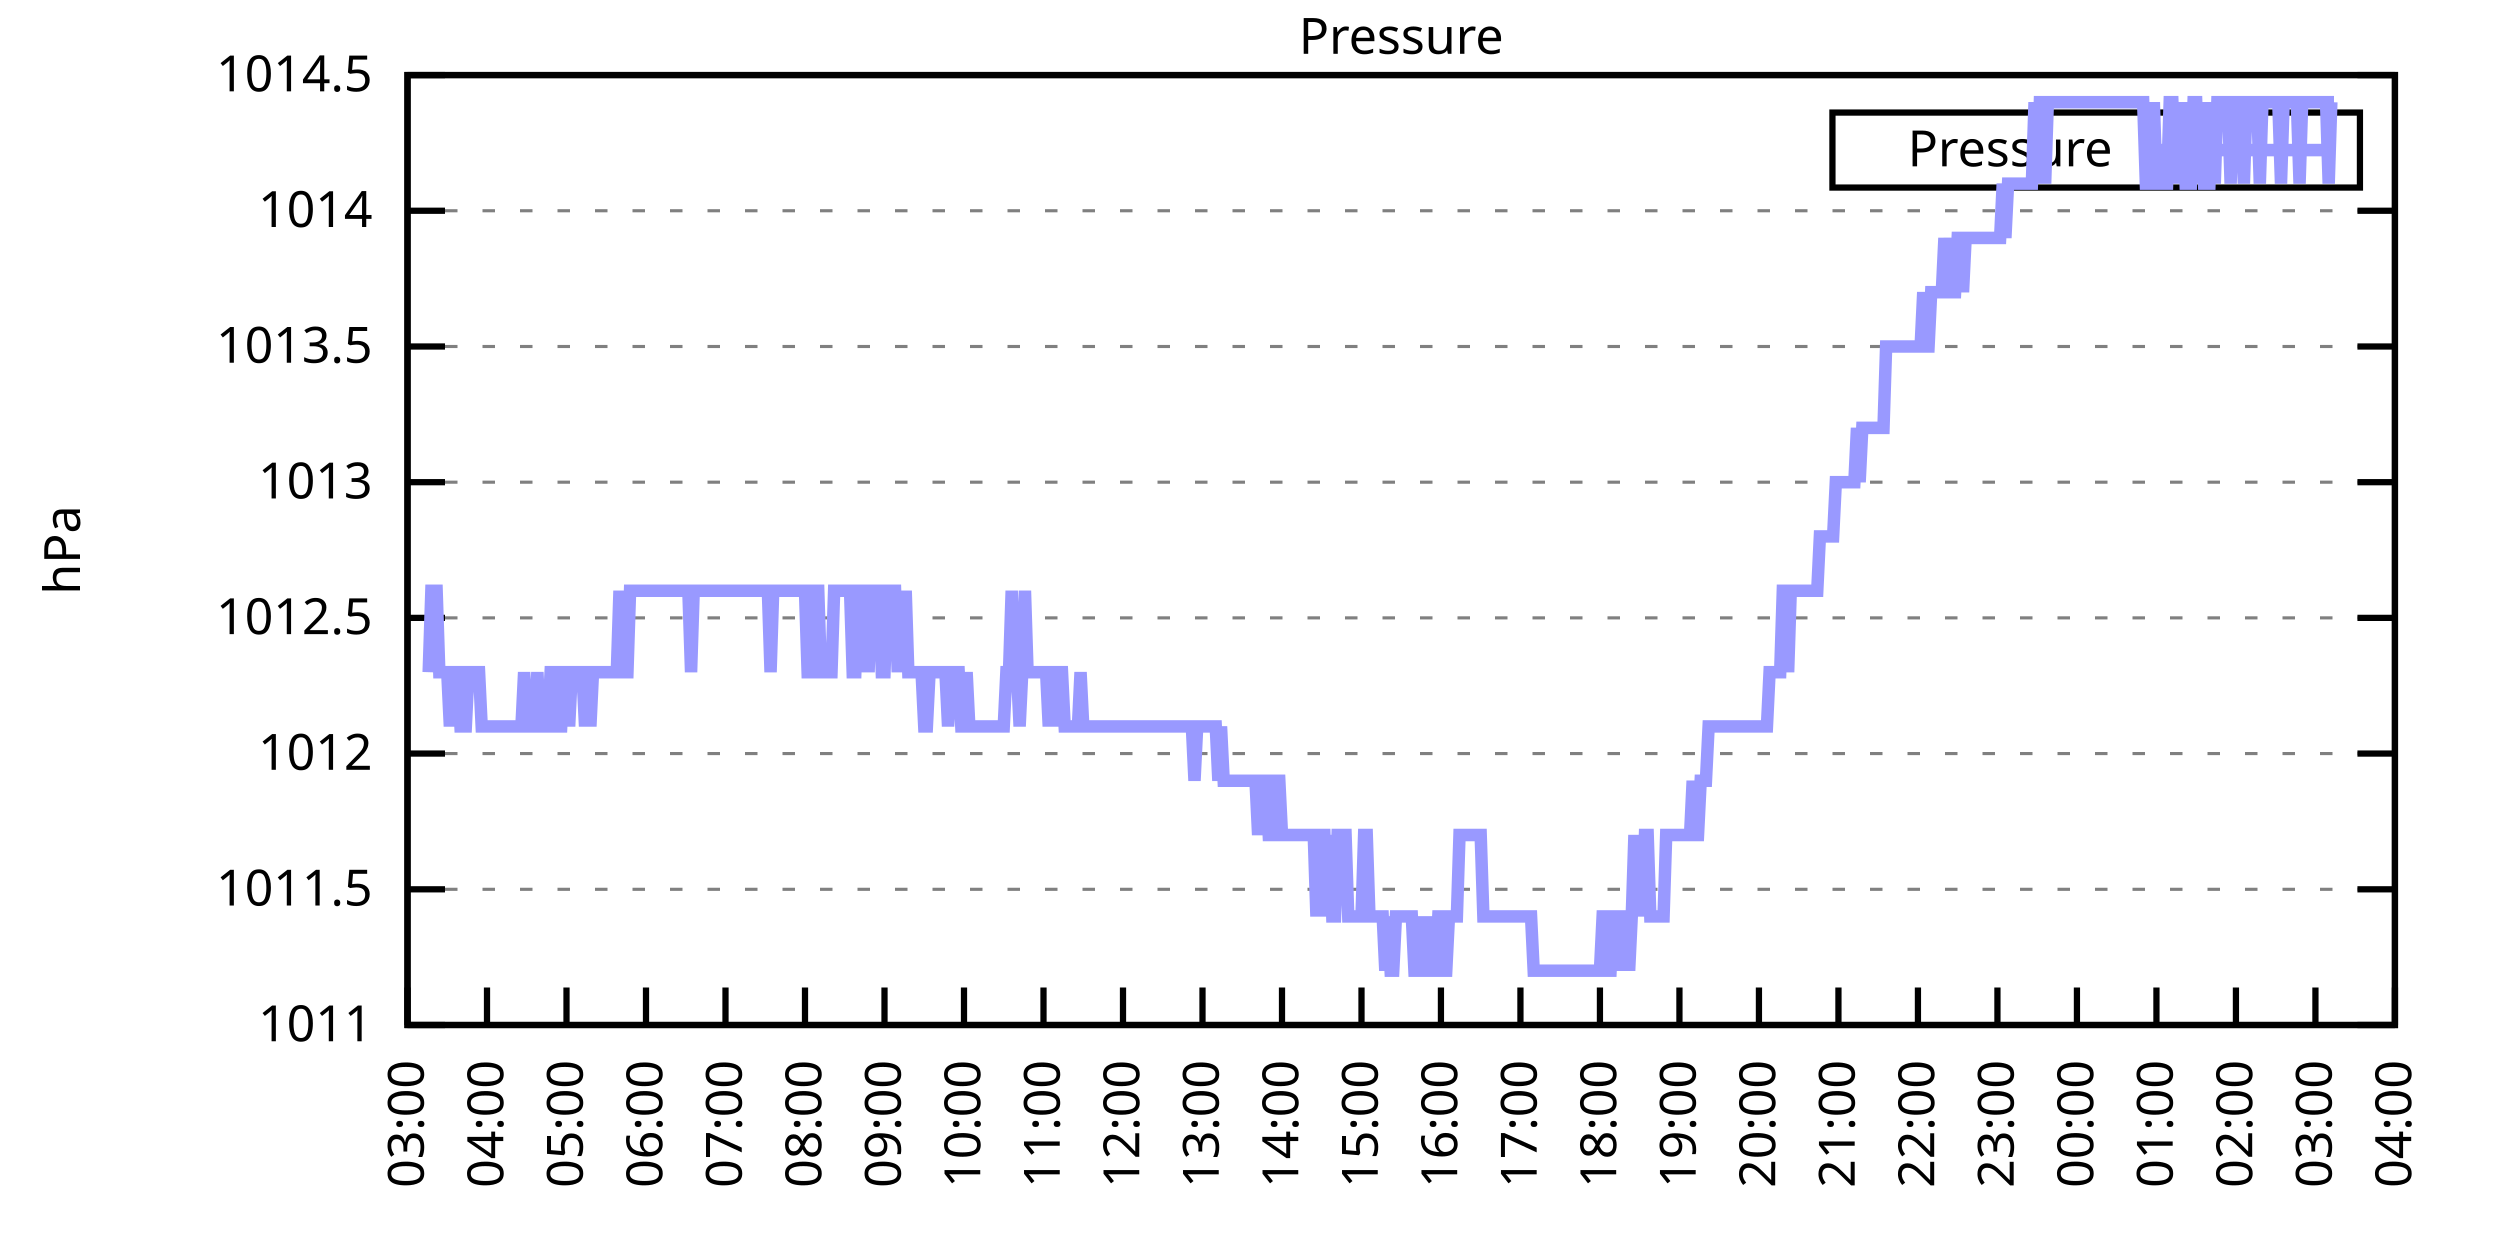
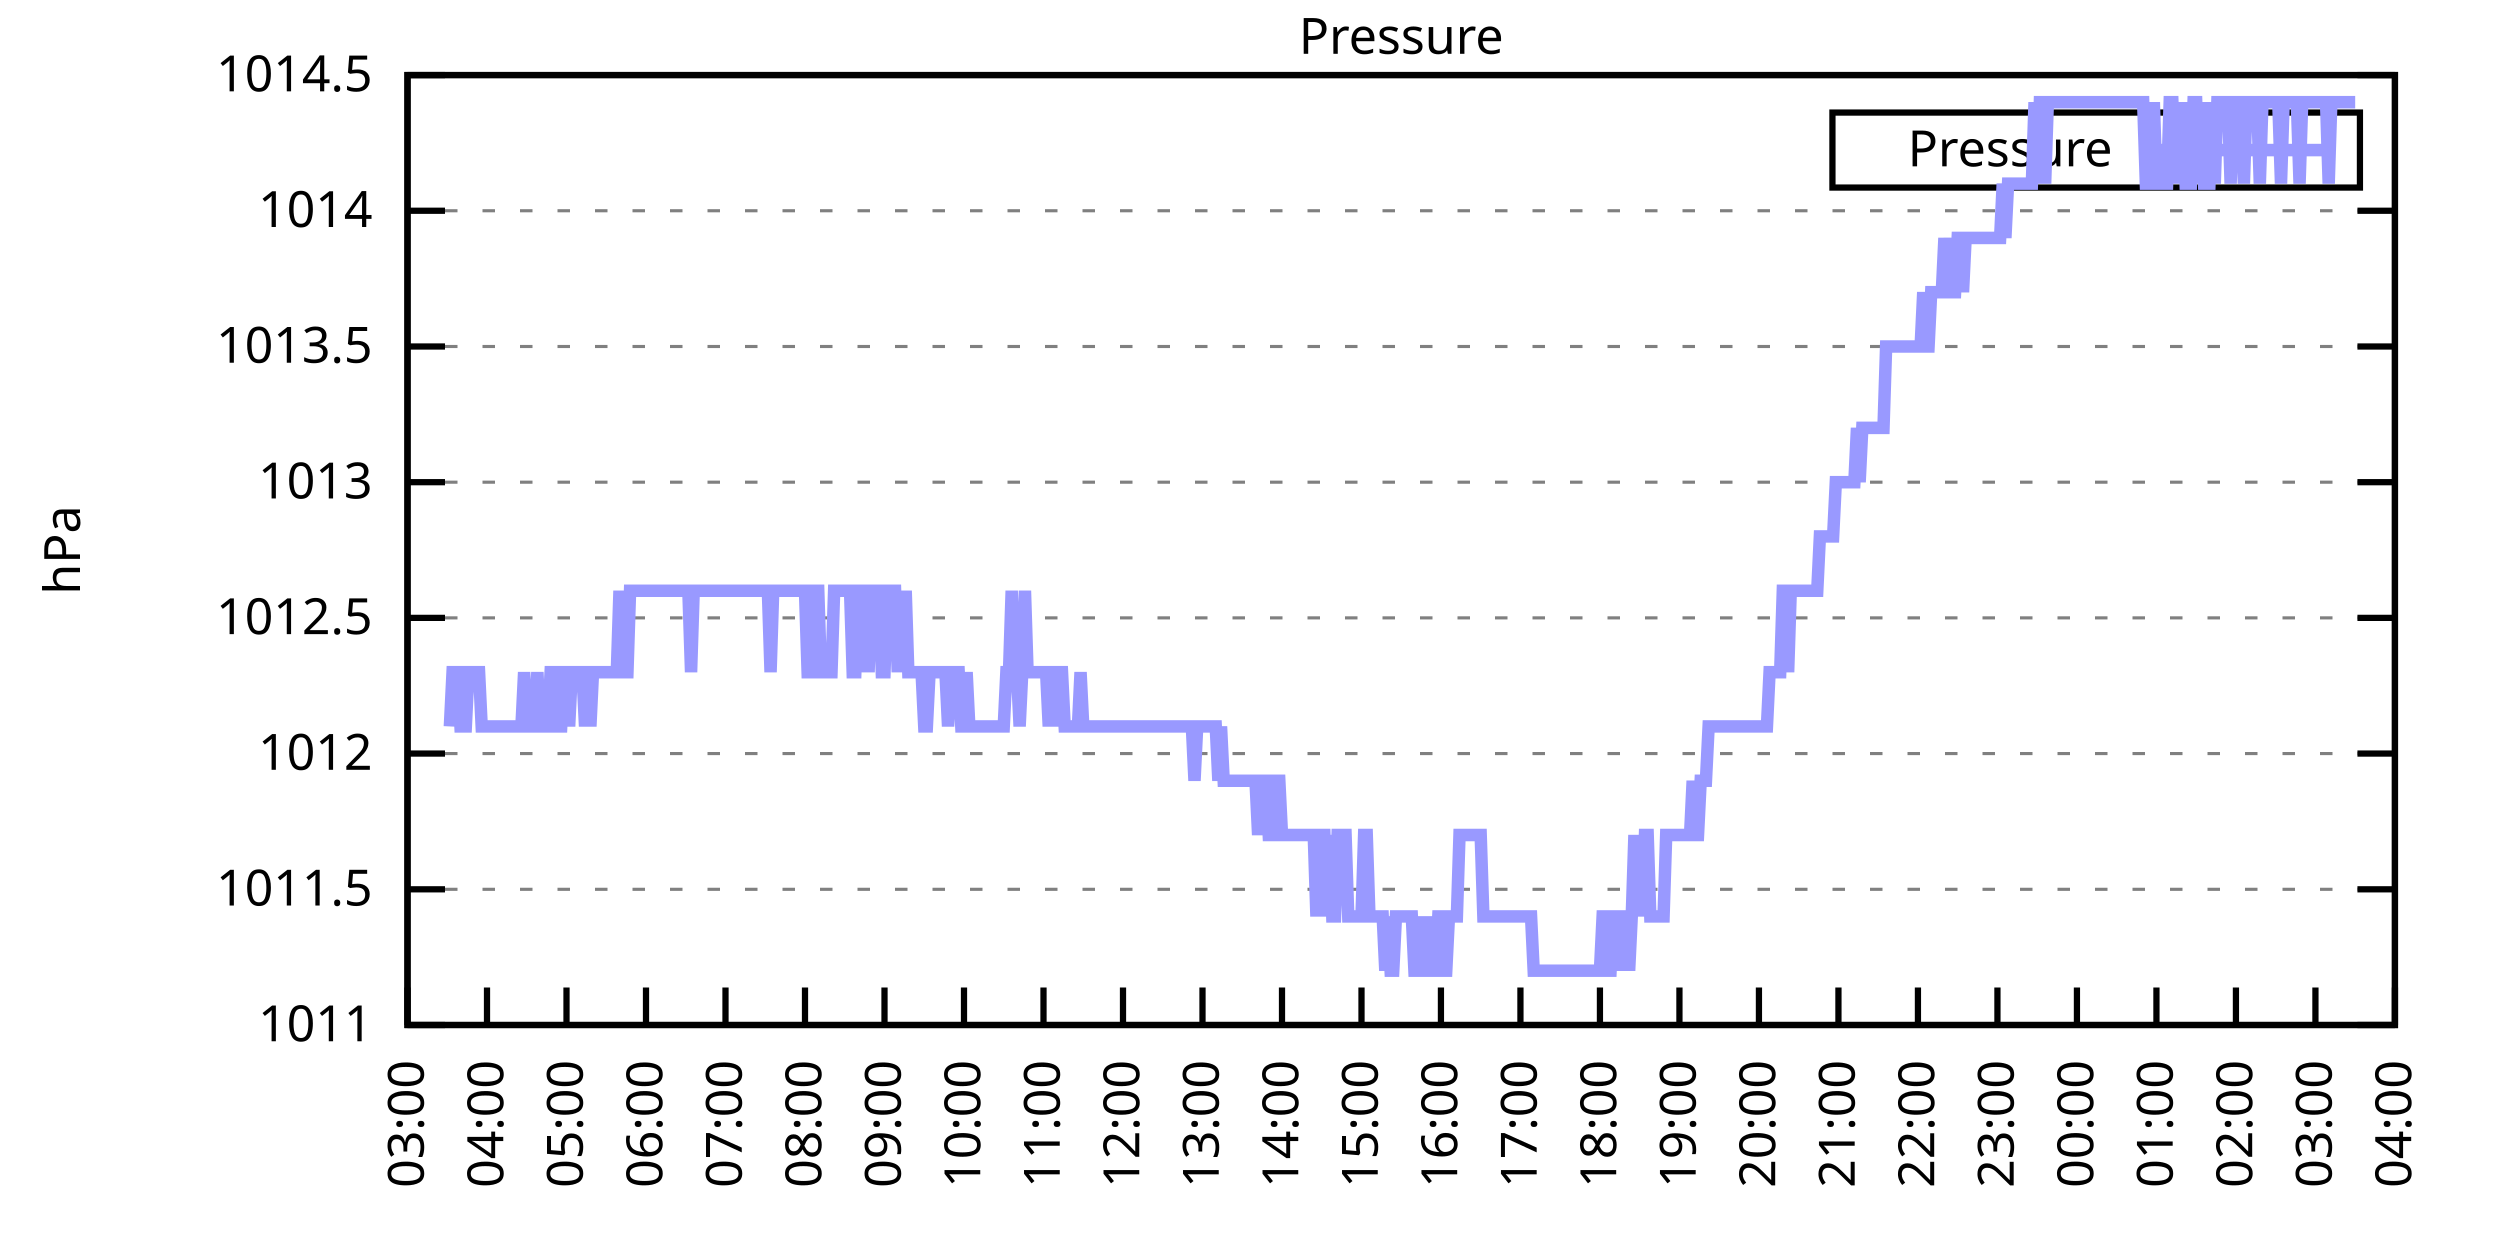
<svg xmlns="http://www.w3.org/2000/svg" xmlns:xlink="http://www.w3.org/1999/xlink" width="400" height="200" viewBox="0 0 400 200">
  <g id="gnuplot_canvas">
    <rect x="0" y="0" width="400" height="200" fill="none" />
    <defs>
      <circle id="gpDot" r="0.5" stroke-width="0.5" stroke="currentColor" />
      <path id="gpPt0" stroke-width="0.333" stroke="currentColor" d="M-1,0 h2 M0,-1 v2" />
      <path id="gpPt1" stroke-width="0.333" stroke="currentColor" d="M-1,-1 L1,1 M1,-1 L-1,1" />
      <path id="gpPt2" stroke-width="0.333" stroke="currentColor" d="M-1,0 L1,0 M0,-1 L0,1 M-1,-1 L1,1 M-1,1 L1,-1" />
      <rect id="gpPt3" stroke-width="0.333" stroke="currentColor" x="-1" y="-1" width="2" height="2" />
      <rect id="gpPt4" stroke-width="0.333" stroke="currentColor" fill="currentColor" x="-1" y="-1" width="2" height="2" />
      <circle id="gpPt5" stroke-width="0.333" stroke="currentColor" cx="0" cy="0" r="1" />
      <use xlink:href="#gpPt5" id="gpPt6" fill="currentColor" stroke="none" />
      <path id="gpPt7" stroke-width="0.333" stroke="currentColor" d="M0,-1.33 L-1.33,0.67 L1.33,0.67 z" />
      <use xlink:href="#gpPt7" id="gpPt8" fill="currentColor" stroke="none" />
      <use xlink:href="#gpPt7" id="gpPt9" stroke="currentColor" transform="rotate(180)" />
      <use xlink:href="#gpPt9" id="gpPt10" fill="currentColor" stroke="none" />
      <use xlink:href="#gpPt3" id="gpPt11" stroke="currentColor" transform="rotate(45)" />
      <use xlink:href="#gpPt11" id="gpPt12" fill="currentColor" stroke="none" />
      <path id="gpPt13" stroke-width="0.333" stroke="currentColor" d="M0,1.330 L1.265,0.411 L0.782,-1.067 L-0.782,-1.076 L-1.265,0.411 z" />
      <use xlink:href="#gpPt13" id="gpPt14" fill="currentColor" stroke="none" />
      <filter id="textbox" filterUnits="objectBoundingBox" x="0" y="0" height="1" width="1">
        <feFlood flood-color="white" flood-opacity="1" result="bgnd" />
        <feComposite in="SourceGraphic" in2="bgnd" operator="atop" />
      </filter>
      <filter id="greybox" filterUnits="objectBoundingBox" x="0" y="0" height="1" width="1">
        <feFlood flood-color="lightgrey" flood-opacity="1" result="grey" />
        <feComposite in="SourceGraphic" in2="grey" operator="atop" />
      </filter>
    </defs>
    <g fill="none" color="white" stroke="currentColor" stroke-width="1.00" stroke-linecap="butt" stroke-linejoin="miter">
</g>
    <g fill="none" color="black" stroke="currentColor" stroke-width="1.00" stroke-linecap="butt" stroke-linejoin="miter">
      <g stroke="none" shape-rendering="crispEdges">
        <polygon fill="rgb(255, 255, 255)" points="65.20,164.00 383.18,164.00 383.18,12.02 65.20,12.02 " />
      </g>
    </g>
    <g fill="none" color="black" stroke="currentColor" stroke-width="1.00" stroke-linecap="butt" stroke-linejoin="miter">
</g>
    <g fill="none" color="black" stroke="black" stroke-width="0.50" stroke-linecap="butt" stroke-linejoin="miter">
</g>
    <g fill="none" color="gray" stroke="currentColor" stroke-width="0.50" stroke-linecap="butt" stroke-linejoin="miter">
      <path stroke="gray" stroke-dasharray="2,4" class="gridline" d="M65.20,164.00 L383.19,164.00  " />
    </g>
    <g fill="none" color="gray" stroke="gray" stroke-width="1.00" stroke-linecap="butt" stroke-linejoin="miter">
</g>
    <g fill="none" color="black" stroke="currentColor" stroke-width="1.00" stroke-linecap="butt" stroke-linejoin="miter">
      <path stroke="black" d="M65.20,164.00 L71.20,164.00 M383.19,164.00 L377.19,164.00  " />
      <g transform="translate(59.60,166.60)" stroke="none" fill="black" font-family="Sans" font-size="8.00" text-anchor="end">
        <text>
          <tspan font-family="Sans"> 1011</tspan>
        </text>
      </g>
    </g>
    <g fill="none" color="black" stroke="currentColor" stroke-width="1.00" stroke-linecap="butt" stroke-linejoin="miter">
</g>
    <g fill="none" color="black" stroke="black" stroke-width="0.50" stroke-linecap="butt" stroke-linejoin="miter">
</g>
    <g fill="none" color="gray" stroke="currentColor" stroke-width="0.50" stroke-linecap="butt" stroke-linejoin="miter">
      <path stroke="gray" stroke-dasharray="2,4" class="gridline" d="M65.20,142.29 L383.19,142.29  " />
    </g>
    <g fill="none" color="gray" stroke="gray" stroke-width="1.00" stroke-linecap="butt" stroke-linejoin="miter">
</g>
    <g fill="none" color="black" stroke="currentColor" stroke-width="1.00" stroke-linecap="butt" stroke-linejoin="miter">
      <path stroke="black" d="M65.20,142.29 L71.20,142.29 M383.19,142.29 L377.19,142.29  " />
      <g transform="translate(59.60,144.89)" stroke="none" fill="black" font-family="Sans" font-size="8.00" text-anchor="end">
        <text>
          <tspan font-family="Sans"> 1011.5</tspan>
        </text>
      </g>
    </g>
    <g fill="none" color="black" stroke="currentColor" stroke-width="1.00" stroke-linecap="butt" stroke-linejoin="miter">
</g>
    <g fill="none" color="black" stroke="black" stroke-width="0.50" stroke-linecap="butt" stroke-linejoin="miter">
</g>
    <g fill="none" color="gray" stroke="currentColor" stroke-width="0.50" stroke-linecap="butt" stroke-linejoin="miter">
      <path stroke="gray" stroke-dasharray="2,4" class="gridline" d="M65.20,120.57 L383.19,120.57  " />
    </g>
    <g fill="none" color="gray" stroke="gray" stroke-width="1.00" stroke-linecap="butt" stroke-linejoin="miter">
</g>
    <g fill="none" color="black" stroke="currentColor" stroke-width="1.00" stroke-linecap="butt" stroke-linejoin="miter">
      <path stroke="black" d="M65.20,120.57 L71.20,120.57 M383.19,120.57 L377.19,120.57  " />
      <g transform="translate(59.60,123.17)" stroke="none" fill="black" font-family="Sans" font-size="8.00" text-anchor="end">
        <text>
          <tspan font-family="Sans"> 1012</tspan>
        </text>
      </g>
    </g>
    <g fill="none" color="black" stroke="currentColor" stroke-width="1.00" stroke-linecap="butt" stroke-linejoin="miter">
</g>
    <g fill="none" color="black" stroke="black" stroke-width="0.50" stroke-linecap="butt" stroke-linejoin="miter">
</g>
    <g fill="none" color="gray" stroke="currentColor" stroke-width="0.50" stroke-linecap="butt" stroke-linejoin="miter">
      <path stroke="gray" stroke-dasharray="2,4" class="gridline" d="M65.20,98.86 L383.19,98.86  " />
    </g>
    <g fill="none" color="gray" stroke="gray" stroke-width="1.00" stroke-linecap="butt" stroke-linejoin="miter">
</g>
    <g fill="none" color="black" stroke="currentColor" stroke-width="1.00" stroke-linecap="butt" stroke-linejoin="miter">
      <path stroke="black" d="M65.20,98.86 L71.20,98.86 M383.19,98.86 L377.19,98.86  " />
      <g transform="translate(59.60,101.46)" stroke="none" fill="black" font-family="Sans" font-size="8.00" text-anchor="end">
        <text>
          <tspan font-family="Sans"> 1012.5</tspan>
        </text>
      </g>
    </g>
    <g fill="none" color="black" stroke="currentColor" stroke-width="1.00" stroke-linecap="butt" stroke-linejoin="miter">
</g>
    <g fill="none" color="black" stroke="black" stroke-width="0.50" stroke-linecap="butt" stroke-linejoin="miter">
</g>
    <g fill="none" color="gray" stroke="currentColor" stroke-width="0.50" stroke-linecap="butt" stroke-linejoin="miter">
      <path stroke="gray" stroke-dasharray="2,4" class="gridline" d="M65.20,77.15 L383.19,77.15  " />
    </g>
    <g fill="none" color="gray" stroke="gray" stroke-width="1.00" stroke-linecap="butt" stroke-linejoin="miter">
</g>
    <g fill="none" color="black" stroke="currentColor" stroke-width="1.00" stroke-linecap="butt" stroke-linejoin="miter">
      <path stroke="black" d="M65.20,77.15 L71.20,77.15 M383.19,77.15 L377.19,77.15  " />
      <g transform="translate(59.60,79.75)" stroke="none" fill="black" font-family="Sans" font-size="8.00" text-anchor="end">
        <text>
          <tspan font-family="Sans"> 1013</tspan>
        </text>
      </g>
    </g>
    <g fill="none" color="black" stroke="currentColor" stroke-width="1.00" stroke-linecap="butt" stroke-linejoin="miter">
</g>
    <g fill="none" color="black" stroke="black" stroke-width="0.50" stroke-linecap="butt" stroke-linejoin="miter">
</g>
    <g fill="none" color="gray" stroke="currentColor" stroke-width="0.50" stroke-linecap="butt" stroke-linejoin="miter">
      <path stroke="gray" stroke-dasharray="2,4" class="gridline" d="M65.20,55.44 L383.19,55.44  " />
    </g>
    <g fill="none" color="gray" stroke="gray" stroke-width="1.00" stroke-linecap="butt" stroke-linejoin="miter">
</g>
    <g fill="none" color="black" stroke="currentColor" stroke-width="1.00" stroke-linecap="butt" stroke-linejoin="miter">
      <path stroke="black" d="M65.20,55.44 L71.20,55.44 M383.19,55.44 L377.19,55.44  " />
      <g transform="translate(59.60,58.04)" stroke="none" fill="black" font-family="Sans" font-size="8.00" text-anchor="end">
        <text>
          <tspan font-family="Sans"> 1013.5</tspan>
        </text>
      </g>
    </g>
    <g fill="none" color="black" stroke="currentColor" stroke-width="1.00" stroke-linecap="butt" stroke-linejoin="miter">
</g>
    <g fill="none" color="black" stroke="black" stroke-width="0.50" stroke-linecap="butt" stroke-linejoin="miter">
</g>
    <g fill="none" color="gray" stroke="currentColor" stroke-width="0.50" stroke-linecap="butt" stroke-linejoin="miter">
      <path stroke="gray" stroke-dasharray="2,4" class="gridline" d="M65.20,33.72 L383.19,33.72  " />
    </g>
    <g fill="none" color="gray" stroke="gray" stroke-width="1.00" stroke-linecap="butt" stroke-linejoin="miter">
</g>
    <g fill="none" color="black" stroke="currentColor" stroke-width="1.00" stroke-linecap="butt" stroke-linejoin="miter">
      <path stroke="black" d="M65.20,33.72 L71.20,33.72 M383.19,33.72 L377.19,33.72  " />
      <g transform="translate(59.60,36.32)" stroke="none" fill="black" font-family="Sans" font-size="8.00" text-anchor="end">
        <text>
          <tspan font-family="Sans"> 1014</tspan>
        </text>
      </g>
    </g>
    <g fill="none" color="black" stroke="currentColor" stroke-width="1.00" stroke-linecap="butt" stroke-linejoin="miter">
</g>
    <g fill="none" color="black" stroke="black" stroke-width="0.50" stroke-linecap="butt" stroke-linejoin="miter">
</g>
    <g fill="none" color="gray" stroke="currentColor" stroke-width="0.50" stroke-linecap="butt" stroke-linejoin="miter">
      <path stroke="gray" stroke-dasharray="2,4" class="gridline" d="M65.20,12.01 L383.19,12.01  " />
    </g>
    <g fill="none" color="gray" stroke="gray" stroke-width="1.00" stroke-linecap="butt" stroke-linejoin="miter">
</g>
    <g fill="none" color="black" stroke="currentColor" stroke-width="1.00" stroke-linecap="butt" stroke-linejoin="miter">
      <path stroke="black" d="M65.20,12.01 L71.20,12.01 M383.19,12.01 L377.19,12.01  " />
      <g transform="translate(59.60,14.61)" stroke="none" fill="black" font-family="Sans" font-size="8.00" text-anchor="end">
        <text>
          <tspan font-family="Sans"> 1014.5</tspan>
        </text>
      </g>
    </g>
    <g fill="none" color="black" stroke="currentColor" stroke-width="1.00" stroke-linecap="butt" stroke-linejoin="miter">
      <path stroke="black" d="M65.20,164.00 L65.20,158.00  " />
      <g transform="translate(67.80,169.60) rotate(270.00)" stroke="none" fill="black" font-family="Sans" font-size="8.00" text-anchor="end">
        <text>
          <tspan font-family="Sans">03:00</tspan>
        </text>
      </g>
    </g>
    <g fill="none" color="black" stroke="currentColor" stroke-width="1.00" stroke-linecap="butt" stroke-linejoin="miter">
      <path stroke="black" d="M77.92,164.00 L77.92,158.00  " />
      <g transform="translate(80.52,169.60) rotate(270.00)" stroke="none" fill="black" font-family="Sans" font-size="8.00" text-anchor="end">
        <text>
          <tspan font-family="Sans">04:00</tspan>
        </text>
      </g>
    </g>
    <g fill="none" color="black" stroke="currentColor" stroke-width="1.00" stroke-linecap="butt" stroke-linejoin="miter">
      <path stroke="black" d="M90.64,164.00 L90.64,158.00  " />
      <g transform="translate(93.24,169.60) rotate(270.00)" stroke="none" fill="black" font-family="Sans" font-size="8.00" text-anchor="end">
        <text>
          <tspan font-family="Sans">05:00</tspan>
        </text>
      </g>
    </g>
    <g fill="none" color="black" stroke="currentColor" stroke-width="1.00" stroke-linecap="butt" stroke-linejoin="miter">
      <path stroke="black" d="M103.36,164.00 L103.36,158.00  " />
      <g transform="translate(105.96,169.60) rotate(270.00)" stroke="none" fill="black" font-family="Sans" font-size="8.00" text-anchor="end">
        <text>
          <tspan font-family="Sans">06:00</tspan>
        </text>
      </g>
    </g>
    <g fill="none" color="black" stroke="currentColor" stroke-width="1.00" stroke-linecap="butt" stroke-linejoin="miter">
      <path stroke="black" d="M116.08,164.00 L116.08,158.00  " />
      <g transform="translate(118.68,169.60) rotate(270.00)" stroke="none" fill="black" font-family="Sans" font-size="8.00" text-anchor="end">
        <text>
          <tspan font-family="Sans">07:00</tspan>
        </text>
      </g>
    </g>
    <g fill="none" color="black" stroke="currentColor" stroke-width="1.00" stroke-linecap="butt" stroke-linejoin="miter">
      <path stroke="black" d="M128.80,164.00 L128.80,158.00  " />
      <g transform="translate(131.40,169.60) rotate(270.00)" stroke="none" fill="black" font-family="Sans" font-size="8.00" text-anchor="end">
        <text>
          <tspan font-family="Sans">08:00</tspan>
        </text>
      </g>
    </g>
    <g fill="none" color="black" stroke="currentColor" stroke-width="1.00" stroke-linecap="butt" stroke-linejoin="miter">
      <path stroke="black" d="M141.52,164.00 L141.52,158.00  " />
      <g transform="translate(144.12,169.60) rotate(270.00)" stroke="none" fill="black" font-family="Sans" font-size="8.00" text-anchor="end">
        <text>
          <tspan font-family="Sans">09:00</tspan>
        </text>
      </g>
    </g>
    <g fill="none" color="black" stroke="currentColor" stroke-width="1.00" stroke-linecap="butt" stroke-linejoin="miter">
      <path stroke="black" d="M154.24,164.00 L154.24,158.00  " />
      <g transform="translate(156.84,169.60) rotate(270.00)" stroke="none" fill="black" font-family="Sans" font-size="8.00" text-anchor="end">
        <text>
          <tspan font-family="Sans">10:00</tspan>
        </text>
      </g>
    </g>
    <g fill="none" color="black" stroke="currentColor" stroke-width="1.00" stroke-linecap="butt" stroke-linejoin="miter">
      <path stroke="black" d="M166.96,164.00 L166.96,158.00  " />
      <g transform="translate(169.56,169.60) rotate(270.00)" stroke="none" fill="black" font-family="Sans" font-size="8.00" text-anchor="end">
        <text>
          <tspan font-family="Sans">11:00</tspan>
        </text>
      </g>
    </g>
    <g fill="none" color="black" stroke="currentColor" stroke-width="1.00" stroke-linecap="butt" stroke-linejoin="miter">
      <path stroke="black" d="M179.68,164.00 L179.68,158.00  " />
      <g transform="translate(182.28,169.60) rotate(270.00)" stroke="none" fill="black" font-family="Sans" font-size="8.00" text-anchor="end">
        <text>
          <tspan font-family="Sans">12:00</tspan>
        </text>
      </g>
    </g>
    <g fill="none" color="black" stroke="currentColor" stroke-width="1.00" stroke-linecap="butt" stroke-linejoin="miter">
      <path stroke="black" d="M192.40,164.00 L192.40,158.00  " />
      <g transform="translate(195.00,169.60) rotate(270.00)" stroke="none" fill="black" font-family="Sans" font-size="8.00" text-anchor="end">
        <text>
          <tspan font-family="Sans">13:00</tspan>
        </text>
      </g>
    </g>
    <g fill="none" color="black" stroke="currentColor" stroke-width="1.00" stroke-linecap="butt" stroke-linejoin="miter">
      <path stroke="black" d="M205.12,164.00 L205.12,158.00  " />
      <g transform="translate(207.72,169.60) rotate(270.00)" stroke="none" fill="black" font-family="Sans" font-size="8.00" text-anchor="end">
        <text>
          <tspan font-family="Sans">14:00</tspan>
        </text>
      </g>
    </g>
    <g fill="none" color="black" stroke="currentColor" stroke-width="1.00" stroke-linecap="butt" stroke-linejoin="miter">
      <path stroke="black" d="M217.84,164.00 L217.84,158.00  " />
      <g transform="translate(220.44,169.60) rotate(270.00)" stroke="none" fill="black" font-family="Sans" font-size="8.00" text-anchor="end">
        <text>
          <tspan font-family="Sans">15:00</tspan>
        </text>
      </g>
    </g>
    <g fill="none" color="black" stroke="currentColor" stroke-width="1.00" stroke-linecap="butt" stroke-linejoin="miter">
      <path stroke="black" d="M230.55,164.00 L230.55,158.00  " />
      <g transform="translate(233.15,169.60) rotate(270.00)" stroke="none" fill="black" font-family="Sans" font-size="8.00" text-anchor="end">
        <text>
          <tspan font-family="Sans">16:00</tspan>
        </text>
      </g>
    </g>
    <g fill="none" color="black" stroke="currentColor" stroke-width="1.00" stroke-linecap="butt" stroke-linejoin="miter">
      <path stroke="black" d="M243.27,164.00 L243.27,158.00  " />
      <g transform="translate(245.87,169.60) rotate(270.00)" stroke="none" fill="black" font-family="Sans" font-size="8.00" text-anchor="end">
        <text>
          <tspan font-family="Sans">17:00</tspan>
        </text>
      </g>
    </g>
    <g fill="none" color="black" stroke="currentColor" stroke-width="1.00" stroke-linecap="butt" stroke-linejoin="miter">
      <path stroke="black" d="M255.99,164.00 L255.99,158.00  " />
      <g transform="translate(258.59,169.60) rotate(270.00)" stroke="none" fill="black" font-family="Sans" font-size="8.00" text-anchor="end">
        <text>
          <tspan font-family="Sans">18:00</tspan>
        </text>
      </g>
    </g>
    <g fill="none" color="black" stroke="currentColor" stroke-width="1.00" stroke-linecap="butt" stroke-linejoin="miter">
      <path stroke="black" d="M268.71,164.00 L268.71,158.00  " />
      <g transform="translate(271.31,169.60) rotate(270.00)" stroke="none" fill="black" font-family="Sans" font-size="8.00" text-anchor="end">
        <text>
          <tspan font-family="Sans">19:00</tspan>
        </text>
      </g>
    </g>
    <g fill="none" color="black" stroke="currentColor" stroke-width="1.00" stroke-linecap="butt" stroke-linejoin="miter">
      <path stroke="black" d="M281.43,164.00 L281.43,158.00  " />
      <g transform="translate(284.03,169.60) rotate(270.00)" stroke="none" fill="black" font-family="Sans" font-size="8.00" text-anchor="end">
        <text>
          <tspan font-family="Sans">20:00</tspan>
        </text>
      </g>
    </g>
    <g fill="none" color="black" stroke="currentColor" stroke-width="1.00" stroke-linecap="butt" stroke-linejoin="miter">
      <path stroke="black" d="M294.15,164.00 L294.15,158.00  " />
      <g transform="translate(296.75,169.60) rotate(270.00)" stroke="none" fill="black" font-family="Sans" font-size="8.00" text-anchor="end">
        <text>
          <tspan font-family="Sans">21:00</tspan>
        </text>
      </g>
    </g>
    <g fill="none" color="black" stroke="currentColor" stroke-width="1.00" stroke-linecap="butt" stroke-linejoin="miter">
      <path stroke="black" d="M306.87,164.00 L306.87,158.00  " />
      <g transform="translate(309.47,169.60) rotate(270.00)" stroke="none" fill="black" font-family="Sans" font-size="8.00" text-anchor="end">
        <text>
          <tspan font-family="Sans">22:00</tspan>
        </text>
      </g>
    </g>
    <g fill="none" color="black" stroke="currentColor" stroke-width="1.00" stroke-linecap="butt" stroke-linejoin="miter">
      <path stroke="black" d="M319.59,164.00 L319.59,158.00  " />
      <g transform="translate(322.19,169.60) rotate(270.00)" stroke="none" fill="black" font-family="Sans" font-size="8.00" text-anchor="end">
        <text>
          <tspan font-family="Sans">23:00</tspan>
        </text>
      </g>
    </g>
    <g fill="none" color="black" stroke="currentColor" stroke-width="1.00" stroke-linecap="butt" stroke-linejoin="miter">
      <path stroke="black" d="M332.31,164.00 L332.31,158.00  " />
      <g transform="translate(334.91,169.60) rotate(270.00)" stroke="none" fill="black" font-family="Sans" font-size="8.00" text-anchor="end">
        <text>
          <tspan font-family="Sans">00:00</tspan>
        </text>
      </g>
    </g>
    <g fill="none" color="black" stroke="currentColor" stroke-width="1.00" stroke-linecap="butt" stroke-linejoin="miter">
      <path stroke="black" d="M345.03,164.00 L345.03,158.00  " />
      <g transform="translate(347.63,169.60) rotate(270.00)" stroke="none" fill="black" font-family="Sans" font-size="8.00" text-anchor="end">
        <text>
          <tspan font-family="Sans">01:00</tspan>
        </text>
      </g>
    </g>
    <g fill="none" color="black" stroke="currentColor" stroke-width="1.00" stroke-linecap="butt" stroke-linejoin="miter">
      <path stroke="black" d="M357.75,164.00 L357.75,158.00  " />
      <g transform="translate(360.35,169.60) rotate(270.00)" stroke="none" fill="black" font-family="Sans" font-size="8.00" text-anchor="end">
        <text>
          <tspan font-family="Sans">02:00</tspan>
        </text>
      </g>
    </g>
    <g fill="none" color="black" stroke="currentColor" stroke-width="1.00" stroke-linecap="butt" stroke-linejoin="miter">
      <path stroke="black" d="M370.47,164.00 L370.47,158.00  " />
      <g transform="translate(373.07,169.60) rotate(270.00)" stroke="none" fill="black" font-family="Sans" font-size="8.00" text-anchor="end">
        <text>
          <tspan font-family="Sans">03:00</tspan>
        </text>
      </g>
    </g>
    <g fill="none" color="black" stroke="currentColor" stroke-width="1.00" stroke-linecap="butt" stroke-linejoin="miter">
      <path stroke="black" d="M383.19,164.00 L383.19,158.00  " />
      <g transform="translate(385.79,169.60) rotate(270.00)" stroke="none" fill="black" font-family="Sans" font-size="8.00" text-anchor="end">
        <text>
          <tspan font-family="Sans">04:00</tspan>
        </text>
      </g>
    </g>
    <g fill="none" color="black" stroke="currentColor" stroke-width="1.00" stroke-linecap="butt" stroke-linejoin="miter">
</g>
    <g fill="none" color="black" stroke="currentColor" stroke-width="1.00" stroke-linecap="butt" stroke-linejoin="miter">
      <path stroke="black" d="M65.20,12.01 L65.20,164.00 L383.19,164.00 L383.19,12.01 L65.20,12.01 Z  " />
    </g>
    <g fill="none" color="black" stroke="currentColor" stroke-width="1.00" stroke-linecap="butt" stroke-linejoin="miter">
</g>
    <g fill="none" color="black" stroke="currentColor" stroke-width="1.00" stroke-linecap="butt" stroke-linejoin="miter">
      <path stroke="black" d="M293.19,30.01 L293.19,18.01 L377.59,18.01 L377.59,30.01 L293.19,30.01 Z  " />
    </g>
    <g id="Pressure_plot_1">
      <g fill="none" color="white" stroke="black" stroke-width="2.00" stroke-linecap="butt" stroke-linejoin="miter">
</g>
      <g fill="none" color="black" stroke="currentColor" stroke-width="2.00" stroke-linecap="butt" stroke-linejoin="miter">
        <g transform="translate(337.99,26.61)" stroke="none" fill="black" font-family="Sans" font-size="8.00" text-anchor="end">
          <text>
            <tspan font-family="Sans">Pressure</tspan>
          </text>
        </g>
      </g>
      <g fill="none" color="black" stroke="currentColor" stroke-width="2.00" stroke-linecap="butt" stroke-linejoin="miter">
-         <path stroke="rgb(153, 153, 255)" d="M343.59,24.01 L371.99,24.01 M68.59,107.55 L69.02,94.52 L69.44,94.52 L69.86,94.52 L70.29,107.55 L70.71,107.55   L71.14,107.55 L71.56,107.55 L71.98,116.23 L72.41,107.55 L72.83,107.55 L73.26,107.55 L73.68,116.23 L74.10,116.23   L74.53,116.23 L74.95,107.55 L75.38,107.55 L75.80,107.55 L76.22,107.55 L76.65,107.55 L77.07,116.23 L77.50,116.23   L77.92,116.23 L78.34,116.23 L78.77,116.23 L79.19,116.23 L79.62,116.23 L80.04,116.23 L80.46,116.23 L80.89,116.23   L81.31,116.23 L81.74,116.23 L82.16,116.23 L82.58,116.23 L83.01,116.23 L83.43,116.23 L83.86,107.55 L84.28,116.23   L84.70,116.23 L85.13,116.23 L85.55,116.23 L85.98,107.55 L86.40,116.23 L86.82,116.23 L87.25,116.23 L87.67,116.23   L88.10,107.55 L88.52,107.55 L88.94,116.23 L89.37,116.23 L89.79,116.23 L90.22,107.55 L90.64,107.55 L91.06,116.23   L91.49,107.55 L91.91,107.55 L92.34,107.55 L92.76,107.55 L93.18,107.55 L93.61,116.23 L94.03,107.55 L94.46,116.23   L94.88,107.55 L95.30,107.55 L95.73,107.55 L96.15,107.55 L96.58,107.55 L97.00,107.55 L97.42,107.55 L97.85,107.55   L98.27,107.55 L98.69,107.55 L99.12,94.52 L99.54,107.55 L99.97,107.55 L100.39,107.55 L100.81,94.52 L101.24,94.52   L101.66,94.52 L102.09,94.52 L102.51,94.52 L102.93,94.52 L103.36,94.52 L103.78,94.52 L104.21,94.52 L104.63,94.52   L105.05,94.52 L105.48,94.52 L105.90,94.52 L106.33,94.52 L106.75,94.52 L107.17,94.52 L107.60,94.52 L108.02,94.52   L108.45,94.52 L108.87,94.52 L109.29,94.52 L109.72,94.52 L110.14,94.52 L110.57,107.55 L110.99,94.52 L111.41,94.52   L111.84,94.52 L112.26,94.52 L112.69,94.52 L113.11,94.52 L113.53,94.52 L113.96,94.52 L114.38,94.52 L114.81,94.52   L115.23,94.52 L115.65,94.52 L116.08,94.52 L116.50,94.52 L116.93,94.52 L117.35,94.52 L117.77,94.52 L118.20,94.52   L118.62,94.52 L119.05,94.52 L119.47,94.52 L119.89,94.52 L120.32,94.52 L120.74,94.52 L121.17,94.52 L121.59,94.52   L122.01,94.52 L122.44,94.52 L122.86,94.52 L123.29,107.55 L123.71,94.52 L124.13,94.52 L124.56,94.52 L124.98,94.52   L125.41,94.52 L125.83,94.52 L126.25,94.52 L126.68,94.52 L127.10,94.52 L127.53,94.52 L127.95,94.52 L128.37,94.52   L128.80,94.52 L129.22,107.55 L129.65,107.55 L130.07,107.55 L130.49,94.52 L130.92,94.52 L131.34,107.55 L131.77,107.55   L132.19,107.55 L132.61,107.55 L133.04,107.55 L133.46,94.52 L133.89,94.52 L134.31,94.52 L134.73,94.52 L135.16,94.52   L135.58,94.52 L136.01,94.52 L136.43,107.55 L136.85,107.55 L137.28,94.52 L137.70,94.52 L138.13,107.55 L138.55,94.52   L138.97,107.55 L139.40,94.52 L139.82,94.52 L140.25,94.52 L140.67,94.52 L141.09,107.55 L141.52,107.55 L141.94,94.52   L142.37,94.52 L142.79,94.52 L143.21,94.52 L143.64,107.55 L144.06,94.52 L144.49,107.55 L144.91,94.52 L145.33,107.55   L145.76,107.55 L146.18,107.55 L146.61,107.55 L147.03,107.55 L147.45,107.55 L147.88,116.23 L148.30,116.23 L148.73,107.55   L149.15,107.55 L149.57,107.55 L150.00,107.55 L150.42,107.55 L150.85,107.55 L151.27,107.55 L151.69,116.23 L152.12,107.55   L152.54,107.55 L152.97,107.55 L153.39,107.55 L153.81,116.23 L154.24,116.23 L154.66,107.55 L155.09,116.23 L155.51,116.23   L155.93,116.23 L156.36,116.23 L156.78,116.23 L157.21,116.23 L157.63,116.23 L158.05,116.23 L158.48,116.23 L158.90,116.23   L159.33,116.23 L159.75,116.23 L160.17,116.23 L160.60,116.23 L161.02,107.55 L161.44,107.55 L161.87,94.52 L162.29,107.55   L162.72,107.55 L163.14,116.23 L163.56,107.55 L163.99,94.52 L164.41,107.55 L164.84,107.55 L165.26,107.55 L165.68,107.55   L166.11,107.55 L166.53,107.55 L166.96,107.55 L167.38,107.55 L167.80,116.23 L168.23,107.55 L168.65,116.23 L169.08,107.55   L169.50,107.55 L169.92,107.55 L170.35,116.23 L170.77,116.23 L171.20,116.23 L171.62,116.23 L172.04,116.23 L172.47,116.23   L172.89,107.55 L173.32,116.23 L173.74,116.23 L174.16,116.23 L174.59,116.23 L175.01,116.23 L175.44,116.23 L175.86,116.23   L176.28,116.23 L176.71,116.23 L177.13,116.23 L177.56,116.23 L177.98,116.23 L178.40,116.23 L178.83,116.23 L179.25,116.23   L179.68,116.23 L180.10,116.23 L180.52,116.23 L180.95,116.23 L181.37,116.23 L181.80,116.23 L182.22,116.23 L182.64,116.23   L183.07,116.23 L183.49,116.23 L183.92,116.23 L184.34,116.23 L184.76,116.23 L185.19,116.23 L185.61,116.23 L186.04,116.23   L186.46,116.23 L186.88,116.23 L187.31,116.23 L187.73,116.23 L188.16,116.23 L188.58,116.23 L189.00,116.23 L189.43,116.23   L189.85,116.23 L190.28,116.23 L190.70,116.23 L191.12,124.92 L191.55,116.23 L191.97,116.23 L192.40,116.23 L192.82,116.23   L193.24,116.23 L193.67,116.23 L194.09,116.23 L194.52,116.23 L194.94,124.92 L195.36,116.23 L195.79,124.92 L196.21,124.92   L196.64,124.92 L197.06,124.92 L197.48,124.92 L197.91,124.92 L198.33,124.92 L198.76,124.92 L199.18,124.92 L199.60,124.92   L200.03,124.92 L200.45,124.92 L200.88,124.92 L201.30,133.60 L201.72,124.92 L202.15,124.92 L202.57,124.92 L203.00,133.60   L203.42,133.60 L203.84,124.92 L204.27,124.92 L204.69,124.92 L205.12,133.60 L205.54,133.60 L205.96,133.60 L206.39,133.60   L206.81,133.60 L207.24,133.60 L207.66,133.60 L208.08,133.60 L208.51,133.60 L208.93,133.60 L209.36,133.60 L209.78,133.60   L210.20,133.60 L210.63,146.63 L211.05,133.60 L211.48,133.60 L211.90,133.60 L212.32,146.63 L212.75,133.60 L213.17,146.63   L213.60,146.63 L214.02,133.60 L214.44,133.60 L214.87,133.60 L215.29,133.60 L215.72,146.63 L216.14,146.63 L216.56,146.63   L216.99,146.63 L217.41,146.63 L217.84,146.63 L218.26,133.60 L218.68,133.60 L219.11,146.63 L219.53,146.63 L219.96,146.63   L220.38,146.63 L220.80,146.63 L221.23,146.63 L221.65,155.31 L222.08,146.63 L222.50,155.31 L222.92,155.31 L223.35,146.63   L223.77,146.63 L224.20,146.63 L224.62,146.63 L225.04,146.63 L225.47,146.63 L225.89,146.63 L226.31,155.31 L226.74,155.31   L227.16,155.31 L227.59,146.63 L228.01,155.31 L228.43,155.31 L228.86,146.63 L229.28,155.31 L229.71,155.31 L230.13,146.63   L230.55,146.63 L230.98,155.31 L231.40,155.31 L231.83,146.63 L232.25,146.63 L232.67,146.63 L233.10,146.63 L233.52,133.60   L233.95,133.60 L234.37,133.60 L234.79,133.60 L235.22,133.60 L235.64,133.60 L236.07,133.60 L236.49,133.60 L236.91,133.60   L237.34,146.63 L237.76,146.63 L238.19,146.63 L238.61,146.63 L239.03,146.63 L239.46,146.63 L239.88,146.63 L240.31,146.63   L240.73,146.63 L241.15,146.63 L241.58,146.63 L242.00,146.63 L242.43,146.63 L242.85,146.63 L243.27,146.63 L243.70,146.63   L244.12,146.63 L244.55,146.63 L244.97,146.63 L245.39,155.31 L245.82,155.31 L246.24,155.31 L246.67,155.31 L247.09,155.31   L247.51,155.31 L247.94,155.31 L248.36,155.31 L248.79,155.31 L249.21,155.31 L249.63,155.31 L250.06,155.31 L250.48,155.31   L250.91,155.31 L251.33,155.31 L251.75,155.31 L252.18,155.31 L252.60,155.31 L253.03,155.31 L253.45,155.31 L253.87,155.31   L254.30,155.31 L254.72,155.31 L255.15,155.31 L255.57,155.31 L255.99,155.31 L256.42,146.63 L256.84,146.63 L257.27,155.31   L257.69,155.31 L258.11,146.63 L258.54,146.63 L258.96,146.63 L259.39,155.31 L259.81,146.63 L260.23,146.63 L260.66,155.31   L261.08,146.63 L261.51,133.60 L261.93,146.63 L262.35,133.60 L262.78,146.63 L263.20,133.60 L263.63,133.60 L264.05,146.63   L264.47,146.63 L264.90,146.63 L265.32,146.63 L265.75,146.63 L266.17,146.63 L266.59,133.60 L267.02,133.60 L267.44,133.60   L267.87,133.60 L268.29,133.60 L268.71,133.60 L269.14,133.60 L269.56,133.60 L269.99,133.60 L270.41,133.60 L270.83,124.92   L271.26,133.60 L271.68,133.60 L272.11,124.92 L272.53,124.92 L272.95,124.92 L273.38,116.23 L273.80,116.23 L274.23,116.23   L274.65,116.23 L275.07,116.23 L275.50,116.23 L275.92,116.23 L276.35,116.23 L276.77,116.23 L277.19,116.23 L277.62,116.23   L278.04,116.23 L278.47,116.23 L278.89,116.23 L279.31,116.23 L279.74,116.23 L280.16,116.23 L280.59,116.23 L281.01,116.23   L281.43,116.23 L281.86,116.23 L282.28,116.23 L282.71,116.23 L283.13,107.55 L283.55,107.55 L283.98,107.55 L284.40,107.55   L284.83,107.55 L285.25,94.52 L285.67,94.52 L286.10,107.55 L286.52,94.52 L286.95,94.52 L287.37,94.52 L287.79,94.52   L288.22,94.52 L288.64,94.52 L289.06,94.52 L289.49,94.52 L289.91,94.52 L290.34,94.52 L290.76,94.52 L291.18,85.83   L291.61,85.83 L292.03,85.83 L292.46,85.83 L292.88,85.83 L293.30,85.83 L293.73,77.15 L294.15,77.15 L294.58,77.15   L294.79,77.15 L295.42,77.15 L295.85,77.15 L296.27,77.15 L296.70,77.15 L297.12,68.46 L297.54,77.15 L297.97,68.46   L298.39,68.46 L298.82,68.46 L299.24,68.46 L299.66,68.46 L300.09,68.46 L300.51,68.46 L300.94,68.46 L301.36,68.46   L301.78,55.44 L302.21,55.44 L302.63,55.44 L303.06,55.44 L303.48,55.44 L303.90,55.44 L304.33,55.44 L304.75,55.44   L305.18,55.44 L305.60,55.44 L306.02,55.44 L306.45,55.44 L306.87,55.44 L307.30,55.44 L307.72,46.75 L308.14,55.44   L308.57,55.44 L308.99,46.75 L309.42,46.75 L309.84,46.75 L310.26,46.75 L310.69,46.75 L311.11,38.07 L311.54,46.75   L311.96,38.07 L312.38,46.75 L312.81,46.75 L313.23,38.07 L313.66,38.07 L314.08,46.75 L314.50,38.07 L314.93,38.07   L315.35,38.07 L315.78,38.07 L316.20,38.07 L316.62,38.07 L317.05,38.07 L317.47,38.07 L317.90,38.07 L318.32,38.07   L318.74,38.07 L319.17,38.07 L319.59,38.07 L320.02,38.07 L320.44,29.38 L320.86,38.07 L321.29,29.38 L321.71,29.38   L322.14,29.38 L322.56,29.38 L322.98,29.38 L323.41,29.38 L323.83,29.38 L324.26,29.38 L324.68,29.38 L325.10,29.38   L325.53,16.35 L325.95,29.38 L326.38,16.35 L326.80,16.35 L327.22,29.38 L327.65,16.35 L328.07,16.35 L328.50,16.35   L328.92,16.35 L329.34,16.35 L329.77,16.35 L330.19,16.35 L330.62,16.35 L331.04,16.35 L331.46,16.35 L331.89,16.35   L332.31,16.35 L332.74,16.35 L333.16,16.35 L333.58,16.35 L334.01,16.35 L334.43,16.35 L334.86,16.35 L335.28,16.35   L335.70,16.35 L336.13,16.35 L336.55,16.35 L336.98,16.35 L337.40,16.35 L337.82,16.35 L338.25,16.35 L338.67,16.35   L339.10,16.35 L339.52,16.35 L339.94,16.35 L340.37,16.35 L340.79,16.35 L341.22,16.35 L341.64,16.35 L342.06,16.35   L342.49,16.35 L342.91,16.35 L343.34,29.38 L343.76,29.38 L344.18,29.38 L344.61,16.35 L345.03,29.38 L345.46,29.38   L345.88,29.38 L346.30,29.38 L346.73,29.38 L347.15,16.35 L347.58,16.35 L348.00,29.38 L348.42,16.35 L348.85,29.38   L349.27,16.35 L349.70,29.38 L350.12,29.38 L350.54,29.38 L350.97,16.35 L351.39,16.35 L351.81,29.38 L352.24,16.35   L352.66,29.38 L353.09,29.38 L353.51,29.38 L353.93,16.35 L354.36,29.38 L354.78,16.35 L355.21,16.35 L355.63,16.35   L356.05,16.35 L356.48,16.35 L356.90,29.38 L357.33,16.35 L357.75,16.35 L358.17,16.35 L358.60,16.35 L359.02,29.38   L359.45,16.35 L359.87,16.35 L360.29,16.35 L360.72,16.35 L361.14,16.35 L361.57,29.38 L361.99,16.35 L362.41,16.35   L362.84,16.35 L363.26,16.35 L363.69,16.35 L364.11,16.35 L364.53,16.35 L364.96,29.38 L365.38,16.35 L365.81,16.35   L366.23,16.35 L366.65,16.35 L367.08,16.35 L367.50,16.35 L367.93,29.38 L368.35,16.35 L368.77,16.35 L369.20,16.35   L369.62,16.35 L370.05,16.35 L370.47,16.35 L370.89,16.35 L371.32,16.35 L371.74,16.35 L372.17,16.35 L372.59,29.38   L373.01,16.35 L373.44,16.35  " />
+         <path stroke="rgb(153, 153, 255)" d="M343.59,24.01 L371.99,24.01 M71.98,116.23 L72.41,107.55 L72.83,107.55 L73.26,107.55 L73.68,116.23 L74.10,116.23   L74.53,116.23 L74.95,107.55 L75.38,107.55 L75.80,107.55 L76.22,107.55 L76.65,107.55 L77.07,116.23 L77.50,116.23   L77.92,116.23 L78.34,116.23 L78.77,116.23 L79.19,116.23 L79.62,116.23 L80.04,116.23 L80.46,116.23 L80.89,116.23   L81.31,116.23 L81.74,116.23 L82.16,116.23 L82.58,116.23 L83.01,116.23 L83.43,116.23 L83.86,107.55 L84.28,116.23   L84.70,116.23 L85.13,116.23 L85.55,116.23 L85.98,107.55 L86.40,116.23 L86.82,116.23 L87.25,116.23 L87.67,116.23   L88.10,107.55 L88.52,107.55 L88.94,116.23 L89.37,116.23 L89.79,116.23 L90.22,107.55 L90.64,107.55 L91.06,116.23   L91.49,107.55 L91.91,107.55 L92.34,107.55 L92.76,107.55 L93.18,107.55 L93.61,116.23 L94.03,107.55 L94.46,116.23   L94.88,107.55 L95.30,107.55 L95.73,107.55 L96.15,107.55 L96.58,107.55 L97.00,107.55 L97.42,107.55 L97.85,107.55   L98.27,107.55 L98.69,107.55 L99.12,94.52 L99.54,107.55 L99.97,107.55 L100.39,107.55 L100.81,94.52 L101.24,94.52   L101.66,94.52 L102.09,94.52 L102.51,94.52 L102.93,94.52 L103.36,94.52 L103.78,94.52 L104.21,94.52 L104.63,94.52   L105.05,94.52 L105.48,94.52 L105.90,94.52 L106.33,94.52 L106.75,94.52 L107.17,94.52 L107.60,94.52 L108.02,94.52   L108.45,94.52 L108.87,94.52 L109.29,94.52 L109.72,94.52 L110.14,94.52 L110.57,107.55 L110.99,94.52 L111.41,94.52   L111.84,94.52 L112.26,94.52 L112.69,94.52 L113.11,94.52 L113.53,94.52 L113.96,94.52 L114.38,94.52 L114.81,94.52   L115.23,94.52 L115.65,94.52 L116.08,94.52 L116.50,94.52 L116.93,94.52 L117.35,94.52 L117.77,94.52 L118.20,94.52   L118.62,94.52 L119.05,94.52 L119.47,94.52 L119.89,94.52 L120.32,94.52 L120.74,94.52 L121.17,94.52 L121.59,94.52   L122.01,94.52 L122.44,94.52 L122.86,94.52 L123.29,107.55 L123.71,94.52 L124.13,94.52 L124.56,94.52 L124.98,94.52   L125.41,94.52 L125.83,94.52 L126.25,94.52 L126.68,94.52 L127.10,94.52 L127.53,94.52 L127.95,94.52 L128.37,94.52   L128.80,94.52 L129.22,107.55 L129.65,107.55 L130.07,107.55 L130.49,94.52 L130.92,94.52 L131.34,107.55 L131.77,107.55   L132.19,107.55 L132.61,107.55 L133.04,107.55 L133.46,94.52 L133.89,94.52 L134.31,94.52 L134.73,94.52 L135.16,94.52   L135.58,94.52 L136.01,94.52 L136.43,107.55 L136.85,107.55 L137.28,94.52 L137.70,94.52 L138.13,107.55 L138.55,94.52   L138.97,107.55 L139.40,94.52 L139.82,94.52 L140.25,94.52 L140.67,94.52 L141.09,107.55 L141.52,107.55 L141.94,94.52   L142.37,94.52 L142.79,94.52 L143.21,94.52 L143.64,107.55 L144.06,94.52 L144.49,107.55 L144.91,94.52 L145.33,107.55   L145.76,107.55 L146.18,107.55 L146.61,107.55 L147.03,107.55 L147.45,107.55 L147.88,116.23 L148.30,116.23 L148.73,107.55   L149.15,107.55 L149.57,107.55 L150.00,107.55 L150.42,107.55 L150.85,107.55 L151.27,107.55 L151.69,116.23 L152.12,107.55   L152.54,107.55 L152.97,107.55 L153.39,107.55 L153.81,116.23 L154.24,116.23 L154.66,107.55 L155.09,116.23 L155.51,116.23   L155.93,116.23 L156.36,116.23 L156.78,116.23 L157.21,116.23 L157.63,116.23 L158.05,116.23 L158.48,116.23 L158.90,116.23   L159.33,116.23 L159.75,116.23 L160.17,116.23 L160.60,116.23 L161.02,107.55 L161.44,107.55 L161.87,94.52 L162.29,107.55   L162.72,107.55 L163.14,116.23 L163.56,107.55 L163.99,94.52 L164.41,107.55 L164.84,107.55 L165.26,107.55 L165.68,107.55   L166.11,107.55 L166.53,107.55 L166.96,107.55 L167.38,107.55 L167.80,116.23 L168.23,107.55 L168.65,116.23 L169.08,107.55   L169.50,107.55 L169.92,107.55 L170.35,116.23 L170.77,116.23 L171.20,116.23 L171.62,116.23 L172.04,116.23 L172.47,116.23   L172.89,107.55 L173.32,116.23 L173.74,116.23 L174.16,116.23 L174.59,116.23 L175.01,116.23 L175.44,116.23 L175.86,116.23   L176.28,116.23 L176.71,116.23 L177.13,116.23 L177.56,116.23 L177.98,116.23 L178.40,116.23 L178.83,116.23 L179.25,116.23   L179.68,116.23 L180.10,116.23 L180.52,116.23 L180.95,116.23 L181.37,116.23 L181.80,116.23 L182.22,116.23 L182.64,116.23   L183.07,116.23 L183.49,116.23 L183.92,116.23 L184.34,116.23 L184.76,116.23 L185.19,116.23 L185.61,116.23 L186.04,116.23   L186.46,116.23 L186.88,116.23 L187.31,116.23 L187.73,116.23 L188.16,116.23 L188.58,116.23 L189.00,116.23 L189.43,116.23   L189.85,116.23 L190.28,116.23 L190.70,116.23 L191.12,124.92 L191.55,116.23 L191.97,116.23 L192.40,116.23 L192.82,116.23   L193.24,116.23 L193.67,116.23 L194.09,116.23 L194.52,116.23 L194.94,124.92 L195.36,116.23 L195.79,124.92 L196.21,124.92   L196.64,124.92 L197.06,124.92 L197.48,124.92 L197.91,124.92 L198.33,124.92 L198.76,124.92 L199.18,124.92 L199.60,124.92   L200.03,124.92 L200.45,124.92 L200.88,124.92 L201.30,133.60 L201.72,124.92 L202.15,124.92 L202.57,124.92 L203.00,133.60   L203.42,133.60 L203.84,124.92 L204.27,124.92 L204.69,124.92 L205.12,133.60 L205.54,133.60 L205.96,133.60 L206.39,133.60   L206.81,133.60 L207.24,133.60 L207.66,133.60 L208.08,133.60 L208.51,133.60 L208.93,133.60 L209.36,133.60 L209.78,133.60   L210.20,133.60 L210.63,146.63 L211.05,133.60 L211.48,133.60 L211.90,133.60 L212.32,146.63 L212.75,133.60 L213.17,146.63   L213.60,146.63 L214.02,133.60 L214.44,133.60 L214.87,133.60 L215.29,133.60 L215.72,146.63 L216.14,146.63 L216.56,146.63   L216.99,146.63 L217.41,146.63 L217.84,146.63 L218.26,133.60 L218.68,133.60 L219.11,146.63 L219.53,146.63 L219.96,146.63   L220.38,146.63 L220.80,146.63 L221.23,146.63 L221.65,155.31 L222.08,146.63 L222.50,155.31 L222.92,155.31 L223.35,146.63   L223.77,146.63 L224.20,146.63 L224.62,146.63 L225.04,146.63 L225.47,146.63 L225.89,146.63 L226.31,155.31 L226.74,155.31   L227.16,155.31 L227.59,146.63 L228.01,155.31 L228.43,155.31 L228.86,146.63 L229.28,155.31 L229.71,155.31 L230.13,146.63   L230.55,146.63 L230.98,155.31 L231.40,155.31 L231.83,146.63 L232.25,146.63 L232.67,146.63 L233.10,146.63 L233.52,133.60   L233.95,133.60 L234.37,133.60 L234.79,133.60 L235.22,133.60 L235.64,133.60 L236.07,133.60 L236.49,133.60 L236.91,133.60   L237.34,146.63 L237.76,146.63 L238.19,146.63 L238.61,146.63 L239.03,146.63 L239.46,146.63 L239.88,146.63 L240.31,146.63   L240.73,146.63 L241.15,146.63 L241.58,146.63 L242.00,146.63 L242.43,146.63 L242.85,146.63 L243.27,146.63 L243.70,146.63   L244.12,146.63 L244.55,146.63 L244.97,146.63 L245.39,155.31 L245.82,155.31 L246.24,155.31 L246.67,155.31 L247.09,155.31   L247.51,155.31 L247.94,155.31 L248.36,155.31 L248.79,155.31 L249.21,155.31 L249.63,155.31 L250.06,155.31 L250.48,155.31   L250.91,155.31 L251.33,155.31 L251.75,155.31 L252.18,155.31 L252.60,155.31 L253.03,155.31 L253.45,155.31 L253.87,155.31   L254.30,155.31 L254.72,155.31 L255.15,155.31 L255.57,155.31 L255.99,155.31 L256.42,146.63 L256.84,146.63 L257.27,155.31   L257.69,155.31 L258.11,146.63 L258.54,146.63 L258.96,146.63 L259.39,155.31 L259.81,146.63 L260.23,146.63 L260.66,155.31   L261.08,146.63 L261.51,133.60 L261.93,146.63 L262.35,133.60 L262.78,146.63 L263.20,133.60 L263.63,133.60 L264.05,146.63   L264.47,146.63 L264.90,146.63 L265.32,146.63 L265.75,146.63 L266.17,146.63 L266.59,133.60 L267.02,133.60 L267.44,133.60   L267.87,133.60 L268.29,133.60 L268.71,133.60 L269.14,133.60 L269.56,133.60 L269.99,133.60 L270.41,133.60 L270.83,124.92   L271.26,133.60 L271.68,133.60 L272.11,124.92 L272.53,124.92 L272.95,124.92 L273.38,116.23 L273.80,116.23 L274.23,116.23   L274.65,116.23 L275.07,116.23 L275.50,116.23 L275.92,116.23 L276.35,116.23 L276.77,116.23 L277.19,116.23 L277.62,116.23   L278.04,116.23 L278.47,116.23 L278.89,116.23 L279.31,116.23 L279.74,116.23 L280.16,116.23 L280.59,116.23 L281.01,116.23   L281.43,116.23 L281.86,116.23 L282.28,116.23 L282.71,116.23 L283.13,107.55 L283.55,107.55 L283.98,107.55 L284.40,107.55   L284.83,107.55 L285.25,94.52 L285.67,94.52 L286.10,107.55 L286.52,94.52 L286.95,94.52 L287.37,94.52 L287.79,94.52   L288.22,94.52 L288.64,94.52 L289.06,94.52 L289.49,94.52 L289.91,94.52 L290.34,94.52 L290.76,94.52 L291.18,85.83   L291.61,85.83 L292.03,85.83 L292.46,85.83 L292.88,85.83 L293.30,85.83 L293.73,77.15 L294.15,77.15 L294.58,77.15   L294.79,77.15 L295.42,77.15 L295.85,77.15 L296.27,77.15 L296.70,77.15 L297.12,68.46 L297.54,77.15 L297.97,68.46   L298.39,68.46 L298.82,68.46 L299.24,68.46 L299.66,68.46 L300.09,68.46 L300.51,68.46 L300.94,68.46 L301.36,68.46   L301.78,55.44 L302.21,55.44 L302.63,55.44 L303.06,55.44 L303.48,55.44 L303.90,55.44 L304.33,55.44 L304.75,55.44   L305.18,55.44 L305.60,55.44 L306.02,55.44 L306.45,55.44 L306.87,55.44 L307.30,55.44 L307.72,46.75 L308.14,55.44   L308.57,55.44 L308.99,46.75 L309.42,46.75 L309.84,46.75 L310.26,46.75 L310.69,46.75 L311.11,38.07 L311.54,46.75   L311.96,38.07 L312.38,46.75 L312.81,46.75 L313.23,38.07 L313.66,38.07 L314.08,46.75 L314.50,38.07 L314.93,38.07   L315.35,38.07 L315.78,38.07 L316.20,38.07 L316.62,38.07 L317.05,38.07 L317.47,38.07 L317.90,38.07 L318.32,38.07   L318.74,38.07 L319.17,38.07 L319.59,38.07 L320.02,38.07 L320.44,29.38 L320.86,38.07 L321.29,29.38 L321.71,29.38   L322.14,29.38 L322.56,29.38 L322.98,29.38 L323.41,29.38 L323.83,29.38 L324.26,29.38 L324.68,29.38 L325.10,29.38   L325.53,16.35 L325.95,29.38 L326.38,16.35 L326.80,16.35 L327.22,29.38 L327.65,16.35 L328.07,16.35 L328.50,16.35   L328.92,16.35 L329.34,16.35 L329.77,16.35 L330.19,16.35 L330.62,16.35 L331.04,16.35 L331.46,16.35 L331.89,16.35   L332.31,16.35 L332.74,16.35 L333.16,16.35 L333.58,16.35 L334.01,16.35 L334.43,16.35 L334.86,16.35 L335.28,16.35   L335.70,16.35 L336.13,16.35 L336.55,16.35 L336.98,16.35 L337.40,16.35 L337.82,16.35 L338.25,16.35 L338.67,16.35   L339.10,16.35 L339.52,16.35 L339.94,16.35 L340.37,16.35 L340.79,16.35 L341.22,16.35 L341.64,16.35 L342.06,16.35   L342.49,16.35 L342.91,16.35 L343.34,29.38 L343.76,29.38 L344.18,29.38 L344.61,16.35 L345.03,29.38 L345.46,29.38   L345.88,29.38 L346.30,29.38 L346.73,29.38 L347.15,16.35 L347.58,16.35 L348.00,29.38 L348.42,16.35 L348.85,29.38   L349.27,16.35 L349.70,29.38 L350.12,29.38 L350.54,29.38 L350.97,16.35 L351.39,16.35 L351.81,29.38 L352.24,16.35   L352.66,29.38 L353.09,29.38 L353.51,29.38 L353.93,16.35 L354.36,29.38 L354.78,16.35 L355.21,16.35 L355.63,16.35   L356.05,16.35 L356.48,16.35 L356.90,29.38 L357.33,16.35 L357.75,16.35 L358.17,16.35 L358.60,16.35 L359.02,29.38   L359.45,16.35 L359.87,16.35 L360.29,16.35 L360.72,16.35 L361.14,16.35 L361.57,29.38 L361.99,16.35 L362.41,16.35   L362.84,16.35 L363.26,16.35 L363.69,16.35 L364.11,16.35 L364.53,16.35 L364.96,29.38 L365.38,16.35 L365.81,16.35   L366.23,16.35 L366.65,16.35 L367.08,16.35 L367.50,16.35 L367.93,29.38 L368.35,16.35 L368.77,16.35 L369.20,16.35   L369.62,16.35 L370.05,16.35 L370.47,16.35 L370.89,16.35 L371.32,16.35 L371.74,16.35 L372.17,16.35 L372.59,29.38   L373.01,16.35 L373.44,16.35 L373.86,16.35 L374.29,16.35 L374.71,16.35 L375.13,16.35 L375.56,16.35 L375.98,16.35   L376.41,16.35 L376.83,16.35  " />
      </g>
    </g>
    <g fill="none" color="black" stroke="currentColor" stroke-width="2.00" stroke-linecap="butt" stroke-linejoin="miter">
</g>
    <g fill="none" color="black" stroke="black" stroke-width="1.00" stroke-linecap="butt" stroke-linejoin="miter">
</g>
    <g fill="none" color="black" stroke="currentColor" stroke-width="1.00" stroke-linecap="butt" stroke-linejoin="miter">
      <path stroke="black" d="M65.20,12.01 L65.20,164.00 L383.19,164.00 L383.19,12.01 L65.20,12.01 Z  " />
      <g transform="translate(12.80,88.01) rotate(270.00)" stroke="none" fill="black" font-family="Sans" font-size="8.00" text-anchor="middle">
        <text>
          <tspan font-family="Sans">hPa</tspan>
        </text>
      </g>
    </g>
    <g fill="none" color="black" stroke="currentColor" stroke-width="1.00" stroke-linecap="butt" stroke-linejoin="miter">
</g>
    <g fill="none" color="black" stroke="currentColor" stroke-width="1.00" stroke-linecap="butt" stroke-linejoin="miter">
      <g transform="translate(224.19,8.61)" stroke="none" fill="black" font-family="Sans" font-size="8.00" text-anchor="middle">
        <text>
          <tspan font-family="Sans">Pressure</tspan>
        </text>
      </g>
    </g>
    <g fill="none" color="black" stroke="currentColor" stroke-width="1.00" stroke-linecap="butt" stroke-linejoin="miter">
</g>
  </g>
</svg>
